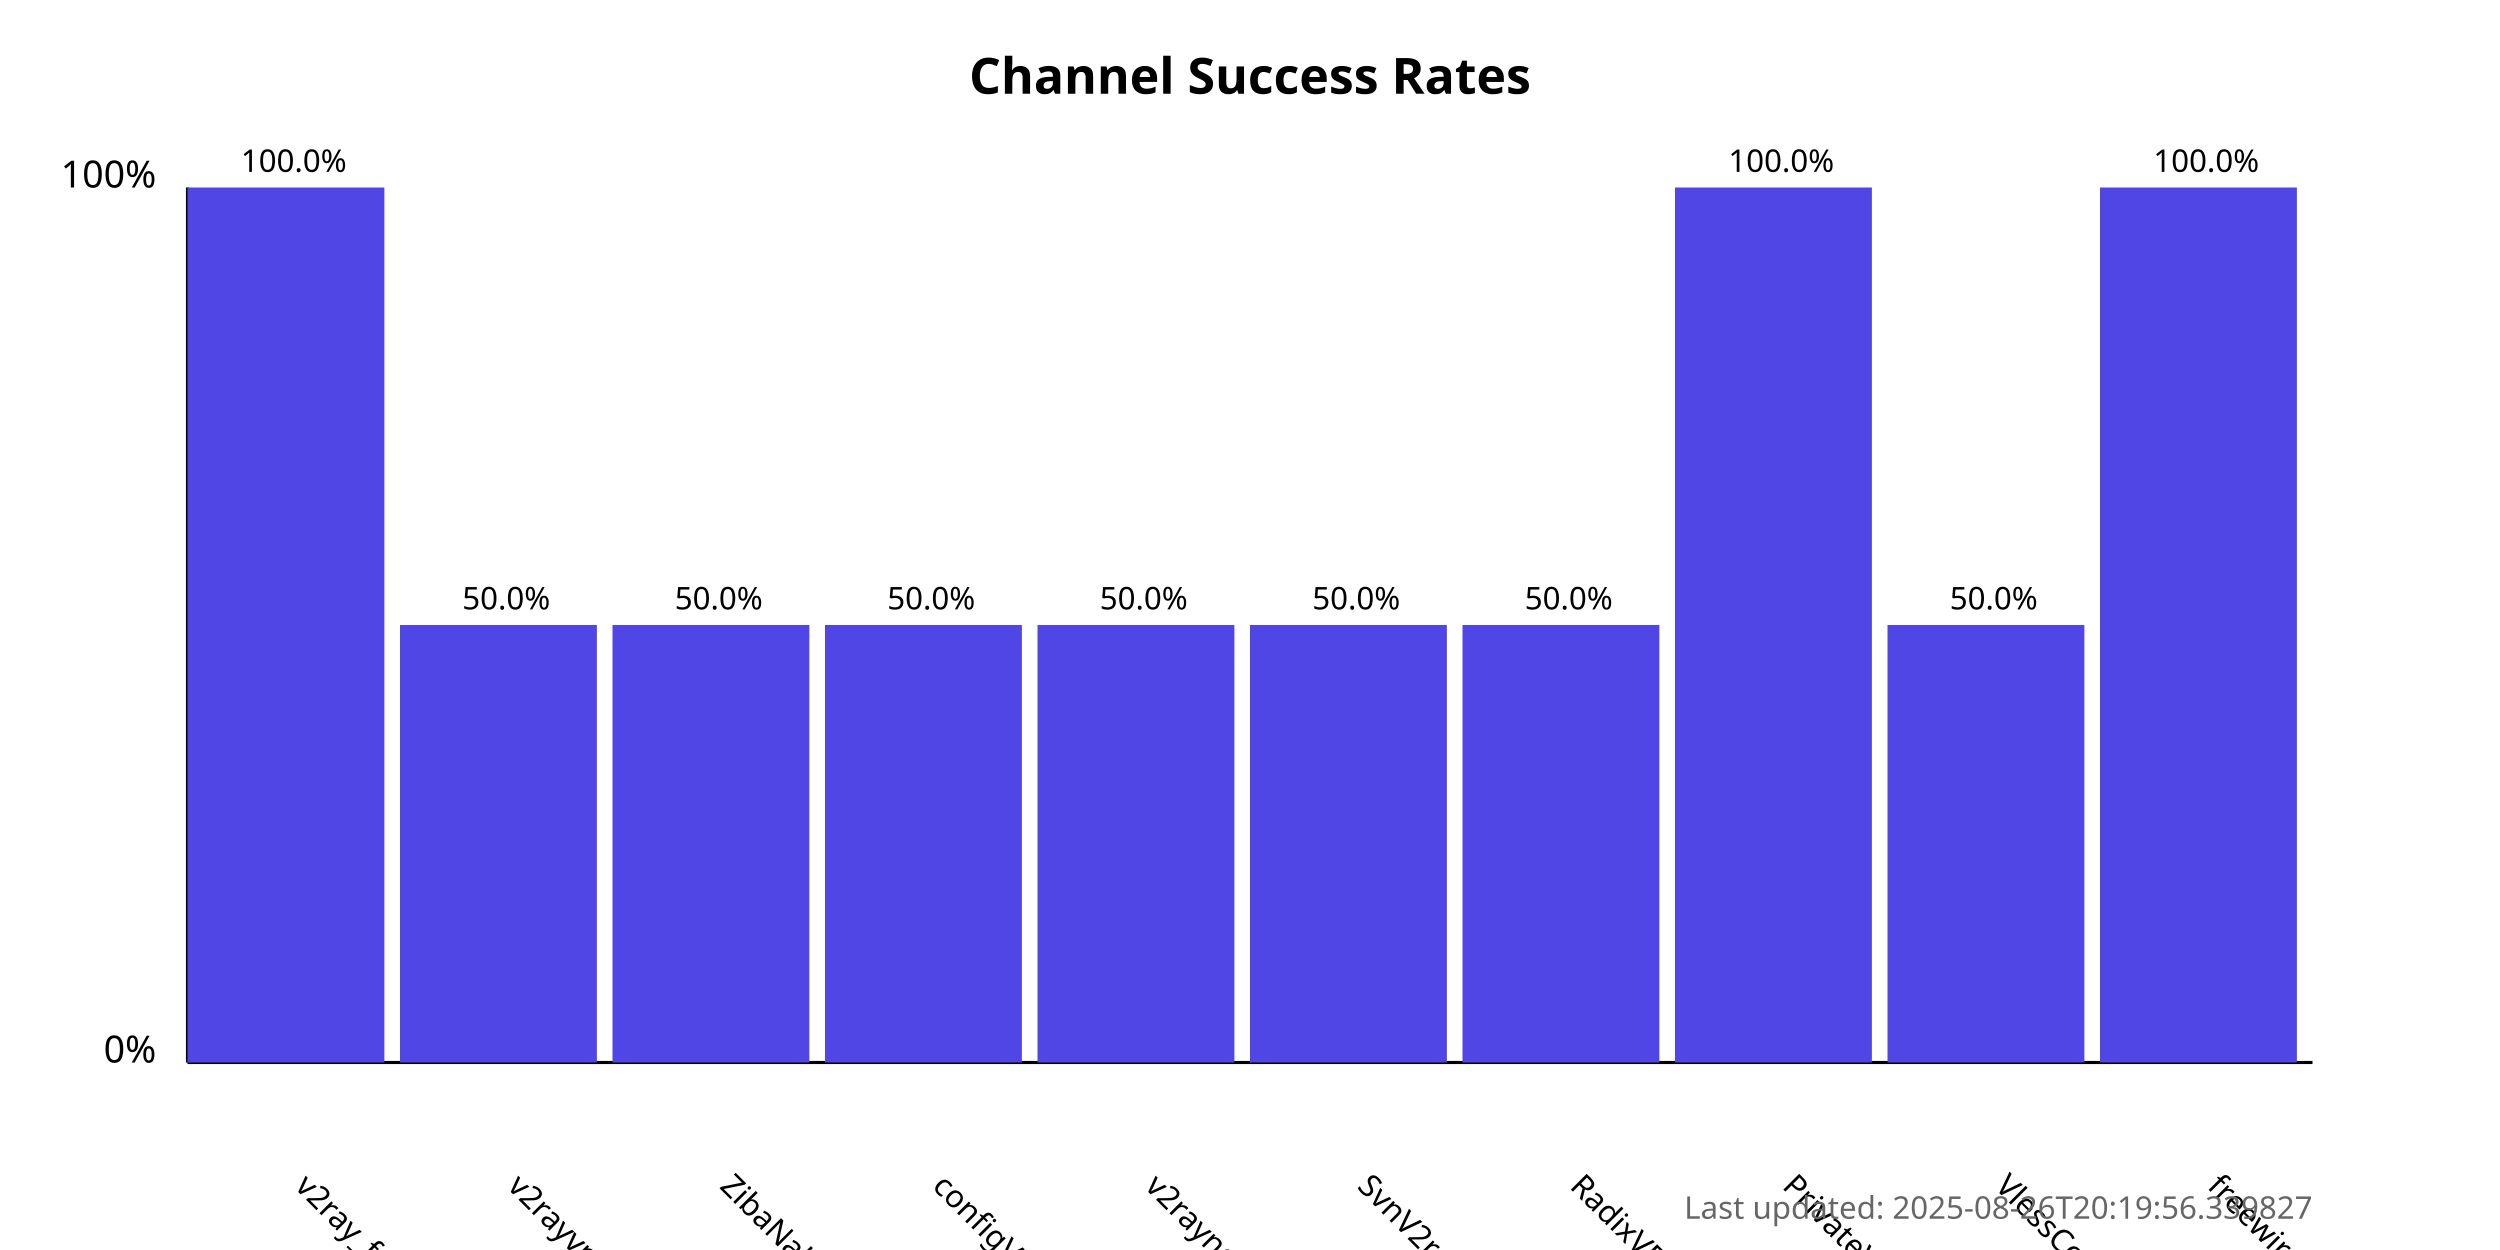
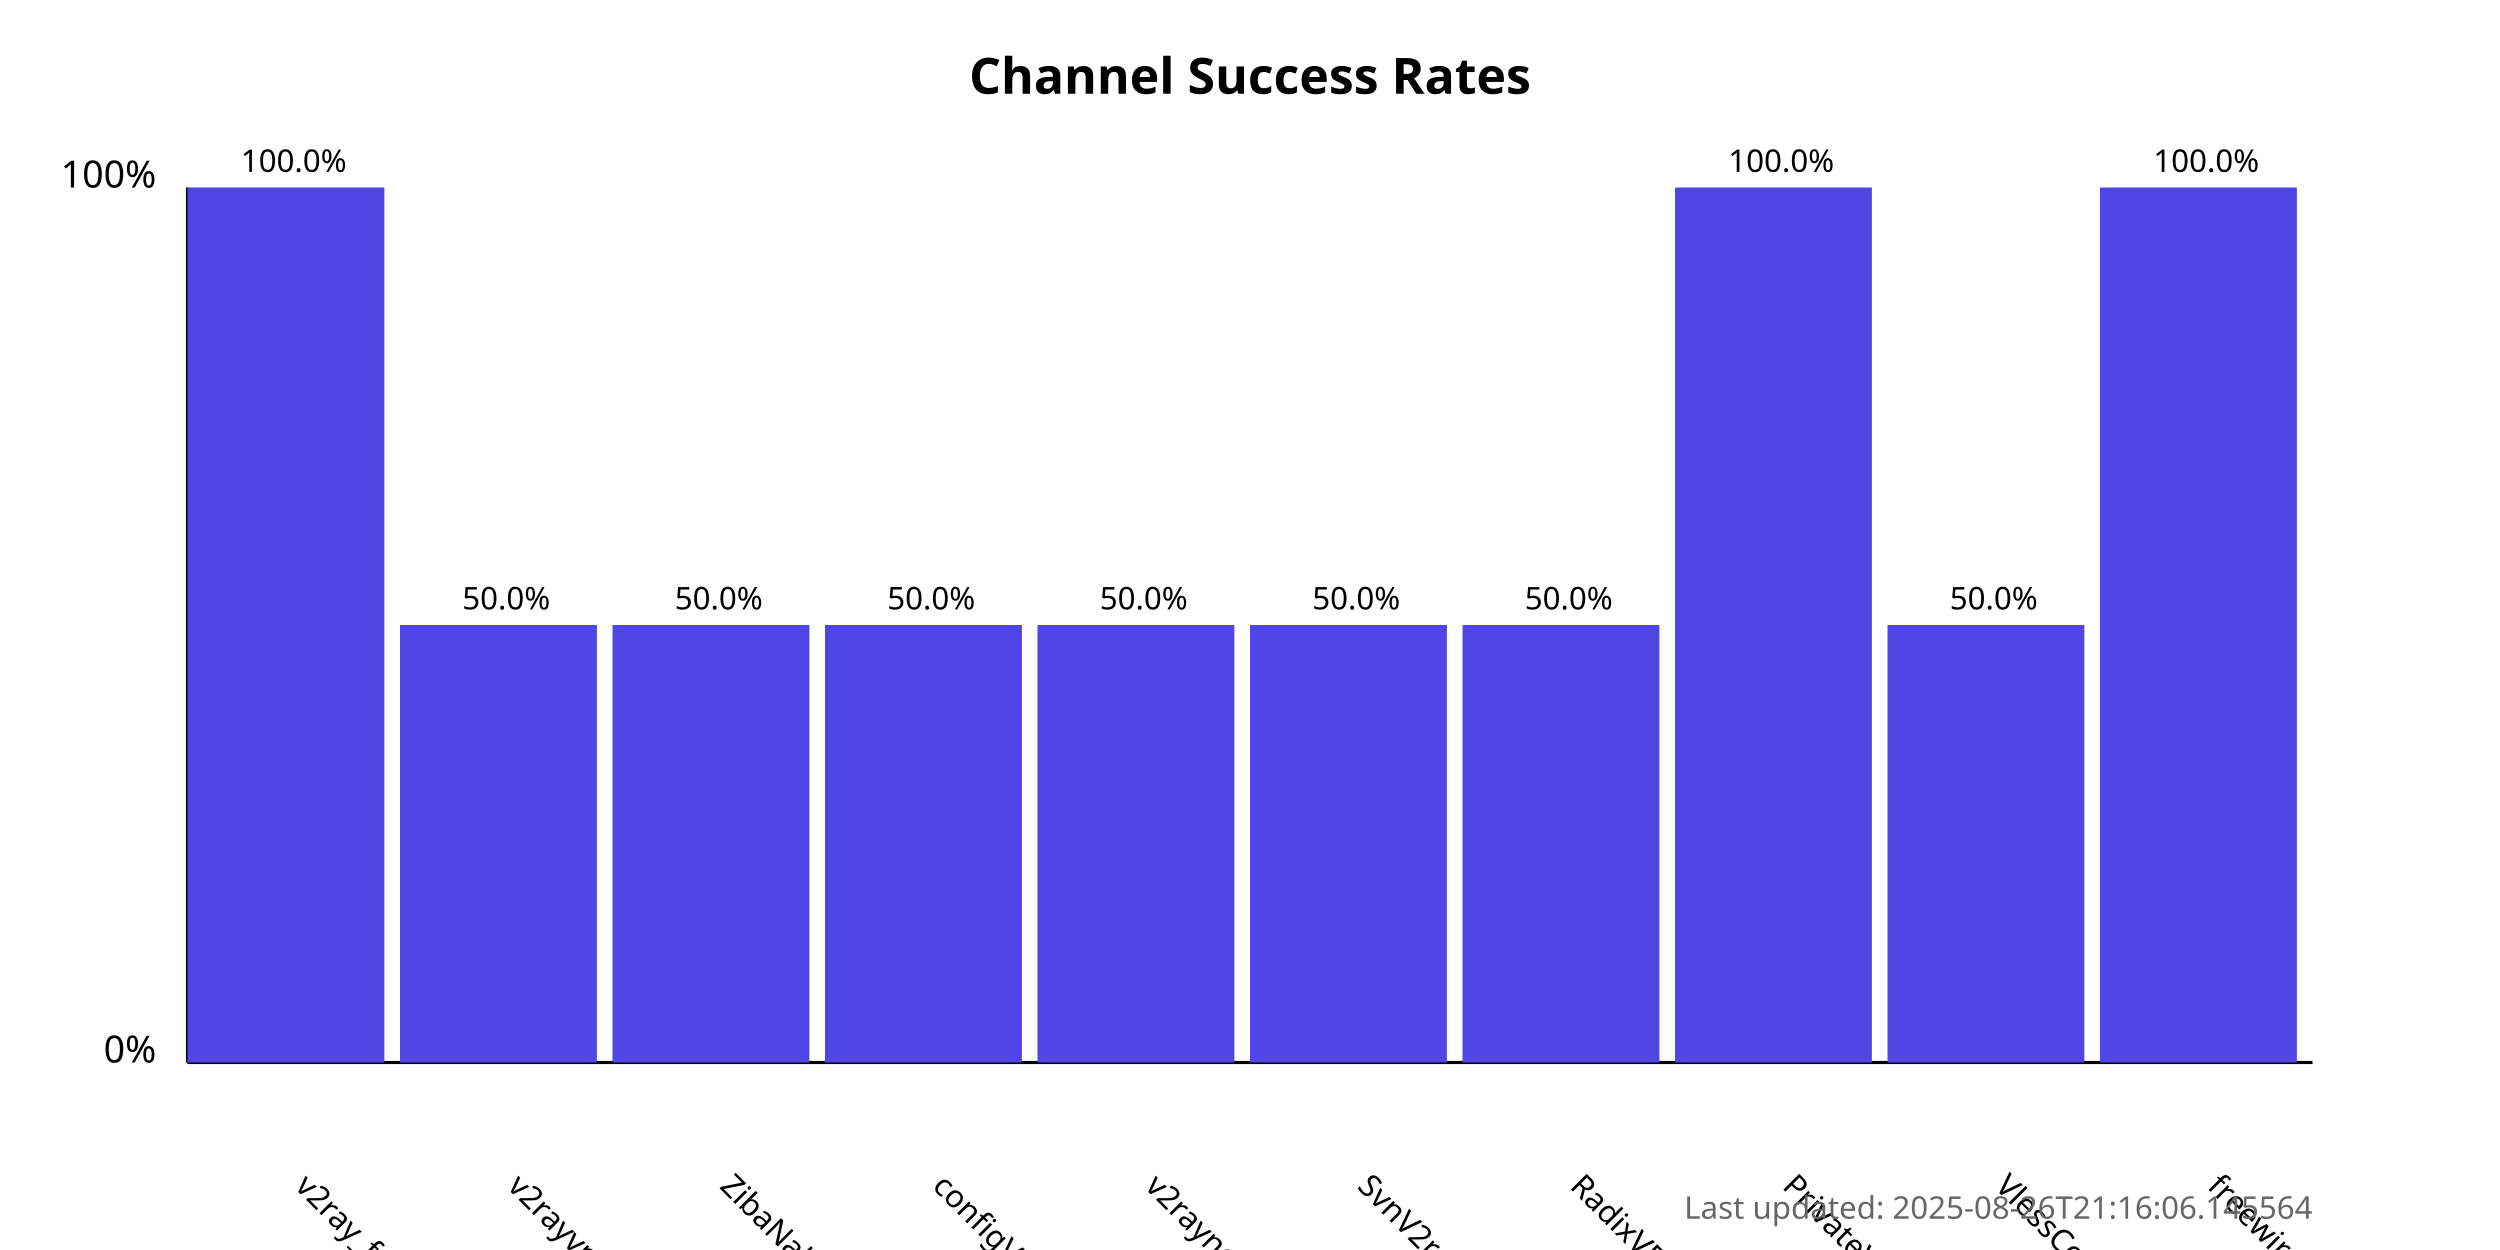
<svg xmlns="http://www.w3.org/2000/svg" width="800" height="400">
  <style>
            .chart-title { font: bold 16px sans-serif; }
            .axis-label { font: 12px sans-serif; }
            .tick-label { font: 10px sans-serif; }
            .bar { fill: #4f46e5; }
            .bar:hover { fill: #6366f1; }
            .timestamp { font: 10px sans-serif; fill: #666; }
        </style>
  <text x="400.0" y="30" text-anchor="middle" class="chart-title">
            Channel Success Rates
        </text>
  <line x1="60" y1="340" x2="60" y2="60" stroke="black" stroke-width="1" />
  <line x1="60" y1="340" x2="740" y2="340" stroke="black" stroke-width="1" />
  <text x="50" y="340" text-anchor="end" class="axis-label">0%</text>
  <text x="50" y="60" text-anchor="end" class="axis-label">100%</text>
  <g>
    <rect x="60" y="60.0" width="63.0" height="280.0" class="bar" />
    <text x="94.0" y="380" transform="rotate(45, 94.0, 380)" text-anchor="start" class="tick-label">
                v2ray_free_conf
            </text>
    <text x="94.0" y="55.0" text-anchor="middle" class="tick-label">
                100.0%
            </text>
  </g>
  <g>
    <rect x="128.0" y="200.0" width="63.0" height="140.0" class="bar" />
    <text x="162.0" y="380" transform="rotate(45, 162.0, 380)" text-anchor="start" class="tick-label">
                v2rayvpno
            </text>
    <text x="162.0" y="195.0" text-anchor="middle" class="tick-label">
                50.0%
            </text>
  </g>
  <g>
    <rect x="196.0" y="200.0" width="63.0" height="140.0" class="bar" />
    <text x="230.0" y="380" transform="rotate(45, 230.0, 380)" text-anchor="start" class="tick-label">
                ZibaNabz
            </text>
    <text x="230.0" y="195.0" text-anchor="middle" class="tick-label">
                50.0%
            </text>
  </g>
  <g>
    <rect x="264.0" y="200.0" width="63.0" height="140.0" class="bar" />
    <text x="298.0" y="380" transform="rotate(45, 298.0, 380)" text-anchor="start" class="tick-label">
                configV2rayForFree
            </text>
    <text x="298.0" y="195.0" text-anchor="middle" class="tick-label">
                50.0%
            </text>
  </g>
  <g>
    <rect x="332.0" y="200.0" width="63.0" height="140.0" class="bar" />
    <text x="366.0" y="380" transform="rotate(45, 366.0, 380)" text-anchor="start" class="tick-label">
                v2rayngvpn
            </text>
    <text x="366.0" y="195.0" text-anchor="middle" class="tick-label">
                50.0%
            </text>
  </g>
  <g>
    <rect x="400.0" y="200.0" width="63.0" height="140.0" class="bar" />
    <text x="434.0" y="380" transform="rotate(45, 434.0, 380)" text-anchor="start" class="tick-label">
                SvnV2ray
            </text>
    <text x="434.0" y="195.0" text-anchor="middle" class="tick-label">
                50.0%
            </text>
  </g>
  <g>
    <rect x="468.0" y="200.0" width="63.0" height="140.0" class="bar" />
    <text x="502.0" y="380" transform="rotate(45, 502.0, 380)" text-anchor="start" class="tick-label">
                RadixVPN
            </text>
    <text x="502.0" y="195.0" text-anchor="middle" class="tick-label">
                50.0%
            </text>
  </g>
  <g>
    <rect x="536.0" y="60.0" width="63.0" height="280.0" class="bar" />
    <text x="570.0" y="380" transform="rotate(45, 570.0, 380)" text-anchor="start" class="tick-label">
                PrivateVPNs
            </text>
    <text x="570.0" y="55.0" text-anchor="middle" class="tick-label">
                100.0%
            </text>
  </g>
  <g>
    <rect x="604.0" y="200.0" width="63.0" height="140.0" class="bar" />
    <text x="638.0" y="380" transform="rotate(45, 638.0, 380)" text-anchor="start" class="tick-label">
                VlessConfig
            </text>
    <text x="638.0" y="195.0" text-anchor="middle" class="tick-label">
                50.0%
            </text>
  </g>
  <g>
    <rect x="672.0" y="60.0" width="63.0" height="280.0" class="bar" />
    <text x="706.0" y="380" transform="rotate(45, 706.0, 380)" text-anchor="start" class="tick-label">
                freewireguard
            </text>
    <text x="706.0" y="55.0" text-anchor="middle" class="tick-label">
                100.0%
            </text>
  </g>
  <text x="740" y="390" text-anchor="end" class="timestamp">
-             Last updated: 2025-08-26T20:19:56.339827
+             Last updated: 2025-08-26T21:16:06.145564
        </text>
</svg>
